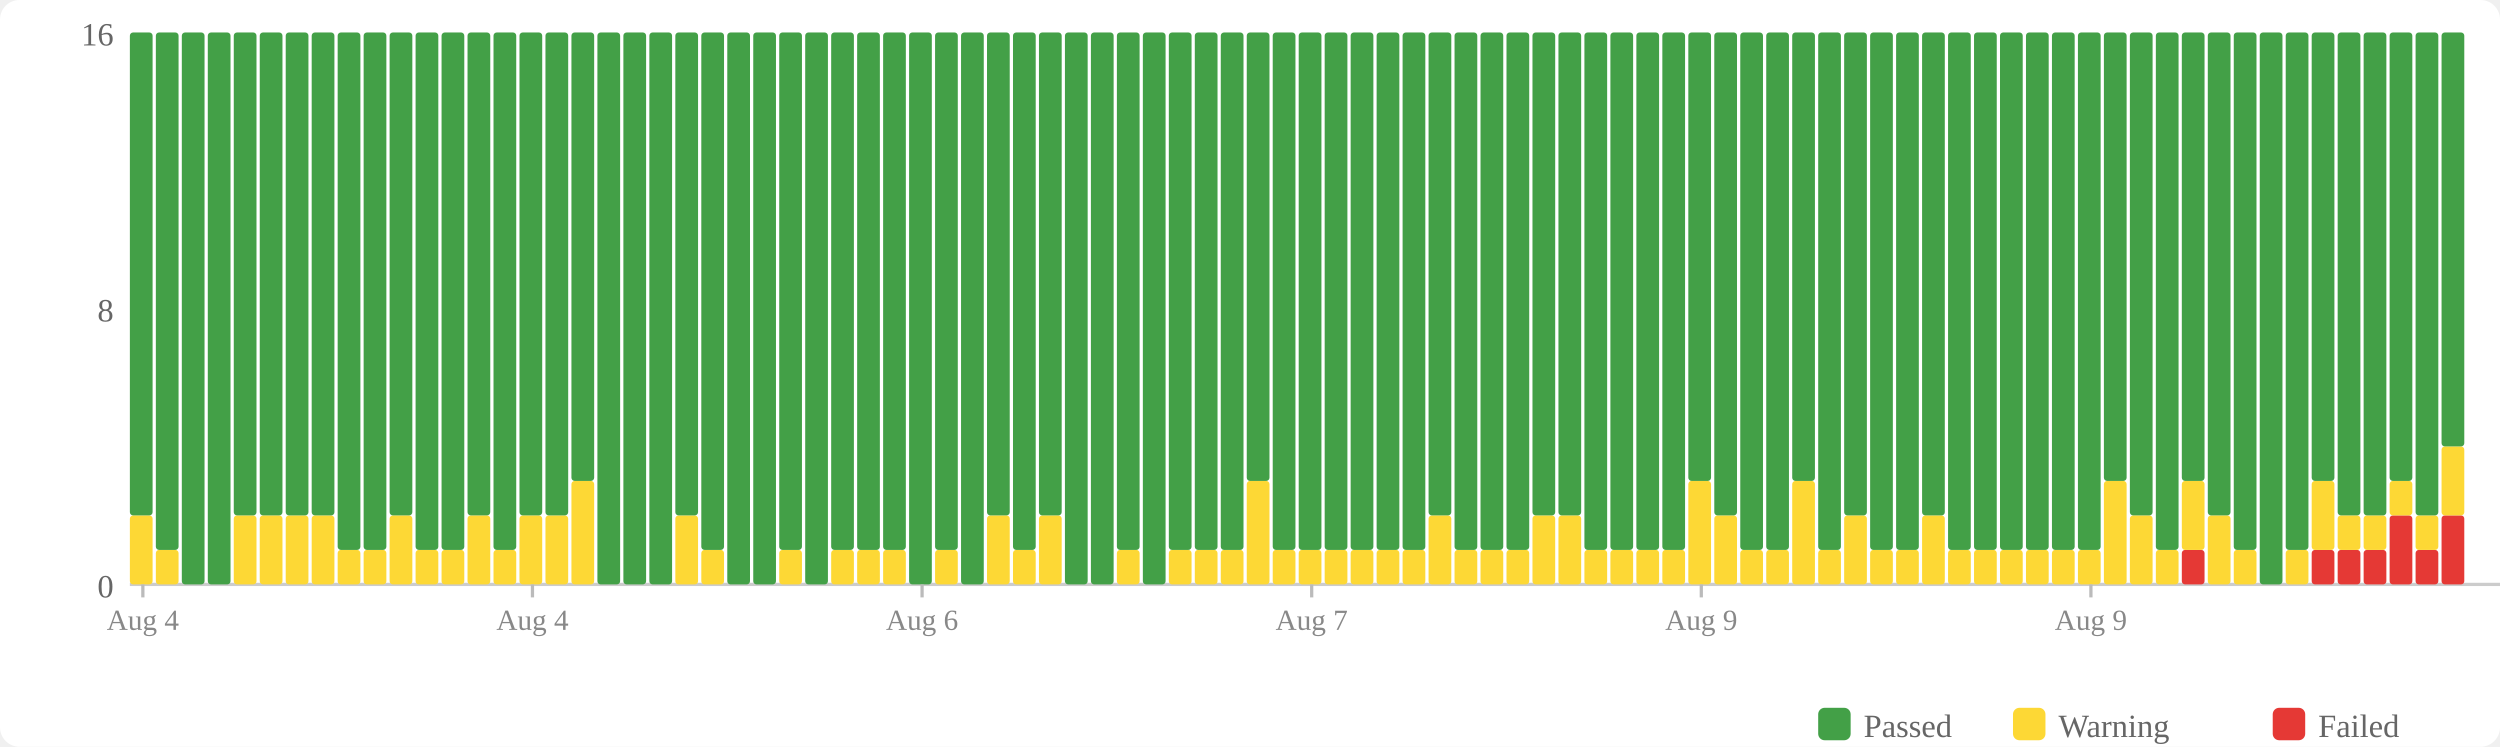
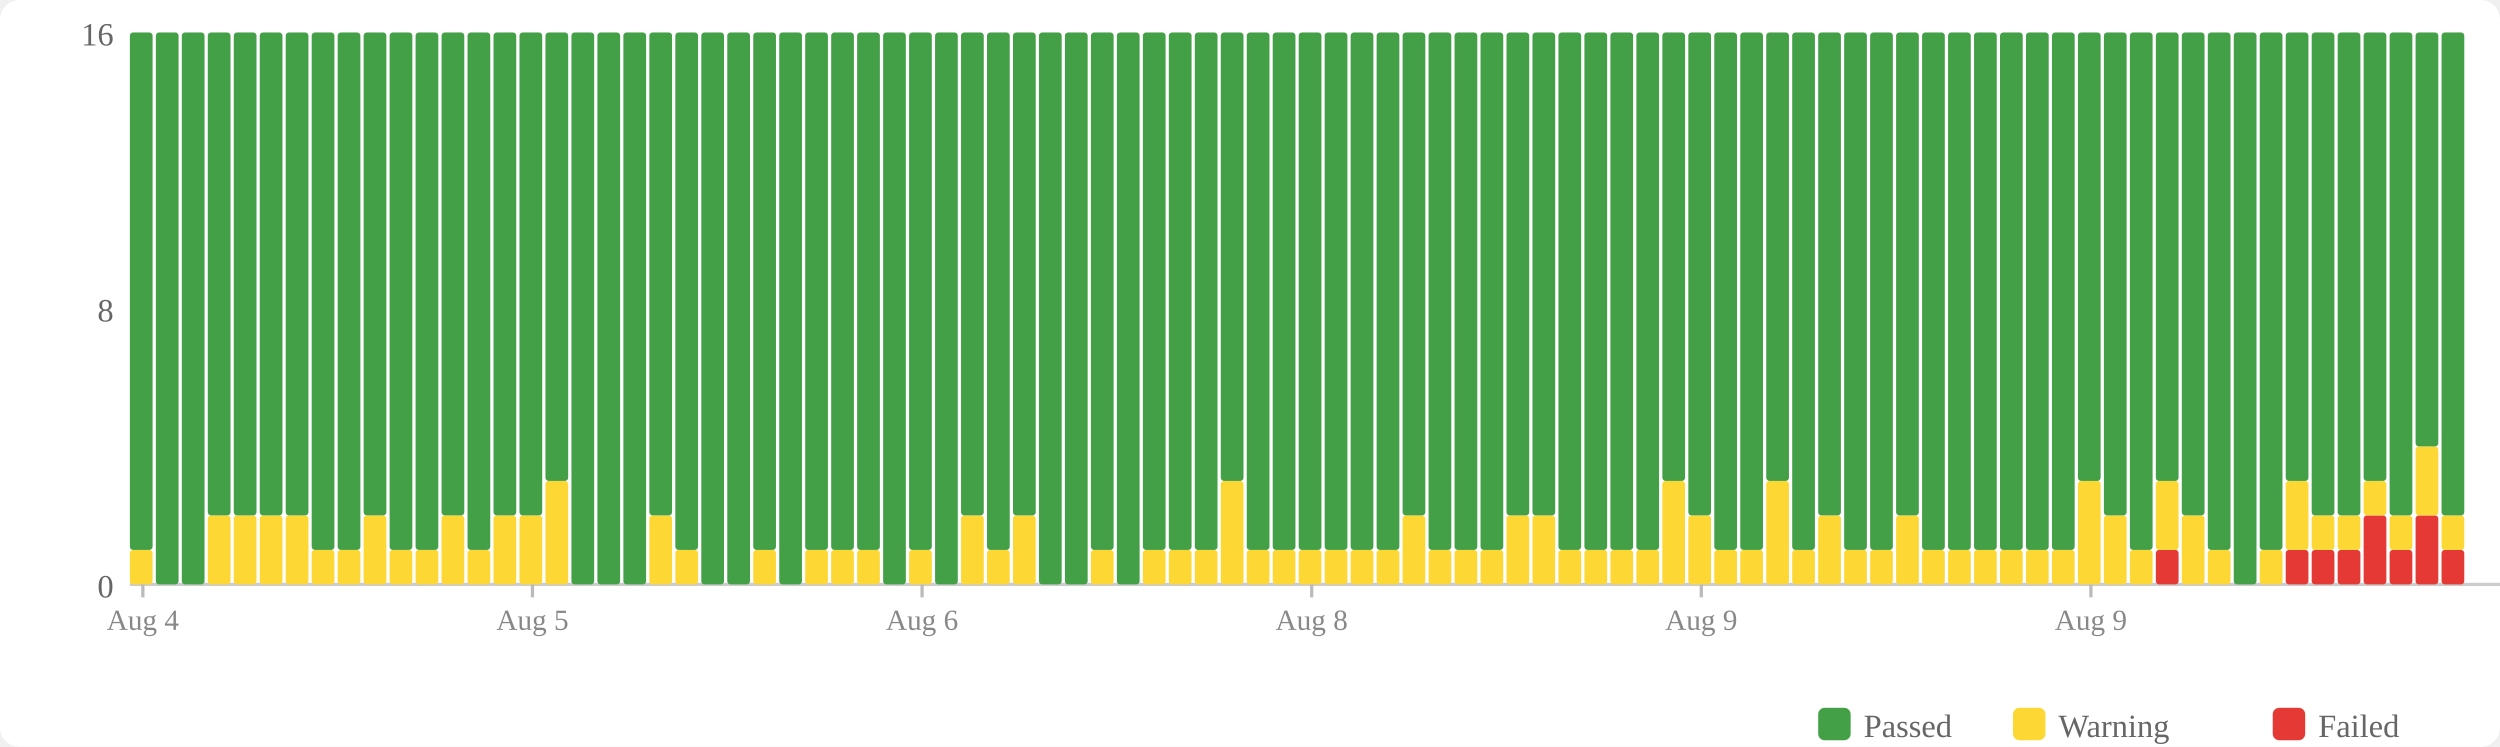
<svg xmlns="http://www.w3.org/2000/svg" width="770" height="230" viewBox="0 0 770 230">
  <rect width="770" height="230" fill="#fff" rx="6" />
  <rect x="560" y="218" width="10" height="10" fill="#43a047" rx="2" />
  <text x="574" y="227" font-size="10" fill="#666">Passed</text>
  <rect x="620" y="218" width="10" height="10" fill="#fdd835" rx="2" />
  <text x="634" y="227" font-size="10" fill="#666">Warning</text>
  <rect x="700" y="218" width="10" height="10" fill="#e53935" rx="2" />
  <text x="714" y="227" font-size="10" fill="#666">Failed</text>
  <text x="35" y="184" text-anchor="end" font-size="10" fill="#666">0</text>
  <text x="35" y="99" text-anchor="end" font-size="10" fill="#666">8</text>
  <text x="35" y="14" text-anchor="end" font-size="10" fill="#666">16</text>
  <line x1="40" y1="180" x2="770" y2="180" stroke="#ccc" stroke-width="1" />
-   <rect x="40" y="158.75" width="7" height="21.25" fill="#fdd835" rx="1" />
-   <rect x="40" y="10" width="7" height="148.75" fill="#43a047" rx="1" />
-   <rect x="48" y="169.375" width="7" height="10.625" fill="#fdd835" rx="1" />
-   <rect x="48" y="10" width="7" height="159.375" fill="#43a047" rx="1" />
+   <rect x="40" y="169.375" width="7" height="10.625" fill="#fdd835" rx="1" />
+   <rect x="40" y="10" width="7" height="159.375" fill="#43a047" rx="1" />
+   <rect x="48" y="10" width="7" height="170" fill="#43a047" rx="1" />
  <rect x="56" y="10" width="7" height="170" fill="#43a047" rx="1" />
-   <rect x="64" y="10" width="7" height="170" fill="#43a047" rx="1" />
+   <rect x="64" y="158.75" width="7" height="21.25" fill="#fdd835" rx="1" />
+   <rect x="64" y="10" width="7" height="148.75" fill="#43a047" rx="1" />
  <rect x="72" y="158.75" width="7" height="21.25" fill="#fdd835" rx="1" />
  <rect x="72" y="10" width="7" height="148.75" fill="#43a047" rx="1" />
  <rect x="80" y="158.75" width="7" height="21.25" fill="#fdd835" rx="1" />
  <rect x="80" y="10" width="7" height="148.75" fill="#43a047" rx="1" />
  <rect x="88" y="158.75" width="7" height="21.25" fill="#fdd835" rx="1" />
  <rect x="88" y="10" width="7" height="148.75" fill="#43a047" rx="1" />
-   <rect x="96" y="158.75" width="7" height="21.25" fill="#fdd835" rx="1" />
-   <rect x="96" y="10" width="7" height="148.75" fill="#43a047" rx="1" />
+   <rect x="96" y="169.375" width="7" height="10.625" fill="#fdd835" rx="1" />
+   <rect x="96" y="10" width="7" height="159.375" fill="#43a047" rx="1" />
  <rect x="104" y="169.375" width="7" height="10.625" fill="#fdd835" rx="1" />
  <rect x="104" y="10" width="7" height="159.375" fill="#43a047" rx="1" />
-   <rect x="112" y="169.375" width="7" height="10.625" fill="#fdd835" rx="1" />
-   <rect x="112" y="10" width="7" height="159.375" fill="#43a047" rx="1" />
-   <rect x="120" y="158.75" width="7" height="21.25" fill="#fdd835" rx="1" />
-   <rect x="120" y="10" width="7" height="148.75" fill="#43a047" rx="1" />
+   <rect x="112" y="158.75" width="7" height="21.25" fill="#fdd835" rx="1" />
+   <rect x="112" y="10" width="7" height="148.75" fill="#43a047" rx="1" />
+   <rect x="120" y="169.375" width="7" height="10.625" fill="#fdd835" rx="1" />
+   <rect x="120" y="10" width="7" height="159.375" fill="#43a047" rx="1" />
  <rect x="128" y="169.375" width="7" height="10.625" fill="#fdd835" rx="1" />
  <rect x="128" y="10" width="7" height="159.375" fill="#43a047" rx="1" />
-   <rect x="136" y="169.375" width="7" height="10.625" fill="#fdd835" rx="1" />
-   <rect x="136" y="10" width="7" height="159.375" fill="#43a047" rx="1" />
-   <rect x="144" y="158.75" width="7" height="21.25" fill="#fdd835" rx="1" />
-   <rect x="144" y="10" width="7" height="148.75" fill="#43a047" rx="1" />
-   <rect x="152" y="169.375" width="7" height="10.625" fill="#fdd835" rx="1" />
-   <rect x="152" y="10" width="7" height="159.375" fill="#43a047" rx="1" />
+   <rect x="136" y="158.75" width="7" height="21.25" fill="#fdd835" rx="1" />
+   <rect x="136" y="10" width="7" height="148.75" fill="#43a047" rx="1" />
+   <rect x="144" y="169.375" width="7" height="10.625" fill="#fdd835" rx="1" />
+   <rect x="144" y="10" width="7" height="159.375" fill="#43a047" rx="1" />
+   <rect x="152" y="158.75" width="7" height="21.25" fill="#fdd835" rx="1" />
+   <rect x="152" y="10" width="7" height="148.75" fill="#43a047" rx="1" />
  <rect x="160" y="158.75" width="7" height="21.25" fill="#fdd835" rx="1" />
  <rect x="160" y="10" width="7" height="148.75" fill="#43a047" rx="1" />
-   <rect x="168" y="158.75" width="7" height="21.25" fill="#fdd835" rx="1" />
-   <rect x="168" y="10" width="7" height="148.75" fill="#43a047" rx="1" />
-   <rect x="176" y="148.125" width="7" height="31.875" fill="#fdd835" rx="1" />
-   <rect x="176" y="10" width="7" height="138.125" fill="#43a047" rx="1" />
+   <rect x="168" y="148.125" width="7" height="31.875" fill="#fdd835" rx="1" />
+   <rect x="168" y="10" width="7" height="138.125" fill="#43a047" rx="1" />
+   <rect x="176" y="10" width="7" height="170" fill="#43a047" rx="1" />
  <rect x="184" y="10" width="7" height="170" fill="#43a047" rx="1" />
  <rect x="192" y="10" width="7" height="170" fill="#43a047" rx="1" />
-   <rect x="200" y="10" width="7" height="170" fill="#43a047" rx="1" />
-   <rect x="208" y="158.75" width="7" height="21.25" fill="#fdd835" rx="1" />
-   <rect x="208" y="10" width="7" height="148.75" fill="#43a047" rx="1" />
-   <rect x="216" y="169.375" width="7" height="10.625" fill="#fdd835" rx="1" />
-   <rect x="216" y="10" width="7" height="159.375" fill="#43a047" rx="1" />
+   <rect x="200" y="158.75" width="7" height="21.25" fill="#fdd835" rx="1" />
+   <rect x="200" y="10" width="7" height="148.75" fill="#43a047" rx="1" />
+   <rect x="208" y="169.375" width="7" height="10.625" fill="#fdd835" rx="1" />
+   <rect x="208" y="10" width="7" height="159.375" fill="#43a047" rx="1" />
+   <rect x="216" y="10" width="7" height="170" fill="#43a047" rx="1" />
  <rect x="224" y="10" width="7" height="170" fill="#43a047" rx="1" />
-   <rect x="232" y="10" width="7" height="170" fill="#43a047" rx="1" />
-   <rect x="240" y="169.375" width="7" height="10.625" fill="#fdd835" rx="1" />
-   <rect x="240" y="10" width="7" height="159.375" fill="#43a047" rx="1" />
-   <rect x="248" y="10" width="7" height="170" fill="#43a047" rx="1" />
+   <rect x="232" y="169.375" width="7" height="10.625" fill="#fdd835" rx="1" />
+   <rect x="232" y="10" width="7" height="159.375" fill="#43a047" rx="1" />
+   <rect x="240" y="10" width="7" height="170" fill="#43a047" rx="1" />
+   <rect x="248" y="169.375" width="7" height="10.625" fill="#fdd835" rx="1" />
+   <rect x="248" y="10" width="7" height="159.375" fill="#43a047" rx="1" />
  <rect x="256" y="169.375" width="7" height="10.625" fill="#fdd835" rx="1" />
  <rect x="256" y="10" width="7" height="159.375" fill="#43a047" rx="1" />
  <rect x="264" y="169.375" width="7" height="10.625" fill="#fdd835" rx="1" />
  <rect x="264" y="10" width="7" height="159.375" fill="#43a047" rx="1" />
-   <rect x="272" y="169.375" width="7" height="10.625" fill="#fdd835" rx="1" />
-   <rect x="272" y="10" width="7" height="159.375" fill="#43a047" rx="1" />
-   <rect x="280" y="10" width="7" height="170" fill="#43a047" rx="1" />
-   <rect x="288" y="169.375" width="7" height="10.625" fill="#fdd835" rx="1" />
-   <rect x="288" y="10" width="7" height="159.375" fill="#43a047" rx="1" />
-   <rect x="296" y="10" width="7" height="170" fill="#43a047" rx="1" />
-   <rect x="304" y="158.75" width="7" height="21.25" fill="#fdd835" rx="1" />
-   <rect x="304" y="10" width="7" height="148.75" fill="#43a047" rx="1" />
-   <rect x="312" y="169.375" width="7" height="10.625" fill="#fdd835" rx="1" />
-   <rect x="312" y="10" width="7" height="159.375" fill="#43a047" rx="1" />
-   <rect x="320" y="158.75" width="7" height="21.25" fill="#fdd835" rx="1" />
-   <rect x="320" y="10" width="7" height="148.75" fill="#43a047" rx="1" />
+   <rect x="272" y="10" width="7" height="170" fill="#43a047" rx="1" />
+   <rect x="280" y="169.375" width="7" height="10.625" fill="#fdd835" rx="1" />
+   <rect x="280" y="10" width="7" height="159.375" fill="#43a047" rx="1" />
+   <rect x="288" y="10" width="7" height="170" fill="#43a047" rx="1" />
+   <rect x="296" y="158.75" width="7" height="21.25" fill="#fdd835" rx="1" />
+   <rect x="296" y="10" width="7" height="148.75" fill="#43a047" rx="1" />
+   <rect x="304" y="169.375" width="7" height="10.625" fill="#fdd835" rx="1" />
+   <rect x="304" y="10" width="7" height="159.375" fill="#43a047" rx="1" />
+   <rect x="312" y="158.75" width="7" height="21.25" fill="#fdd835" rx="1" />
+   <rect x="312" y="10" width="7" height="148.75" fill="#43a047" rx="1" />
+   <rect x="320" y="10" width="7" height="170" fill="#43a047" rx="1" />
  <rect x="328" y="10" width="7" height="170" fill="#43a047" rx="1" />
-   <rect x="336" y="10" width="7" height="170" fill="#43a047" rx="1" />
-   <rect x="344" y="169.375" width="7" height="10.625" fill="#fdd835" rx="1" />
-   <rect x="344" y="10" width="7" height="159.375" fill="#43a047" rx="1" />
-   <rect x="352" y="10" width="7" height="170" fill="#43a047" rx="1" />
+   <rect x="336" y="169.375" width="7" height="10.625" fill="#fdd835" rx="1" />
+   <rect x="336" y="10" width="7" height="159.375" fill="#43a047" rx="1" />
+   <rect x="344" y="10" width="7" height="170" fill="#43a047" rx="1" />
+   <rect x="352" y="169.375" width="7" height="10.625" fill="#fdd835" rx="1" />
+   <rect x="352" y="10" width="7" height="159.375" fill="#43a047" rx="1" />
  <rect x="360" y="169.375" width="7" height="10.625" fill="#fdd835" rx="1" />
  <rect x="360" y="10" width="7" height="159.375" fill="#43a047" rx="1" />
  <rect x="368" y="169.375" width="7" height="10.625" fill="#fdd835" rx="1" />
  <rect x="368" y="10" width="7" height="159.375" fill="#43a047" rx="1" />
-   <rect x="376" y="169.375" width="7" height="10.625" fill="#fdd835" rx="1" />
-   <rect x="376" y="10" width="7" height="159.375" fill="#43a047" rx="1" />
-   <rect x="384" y="148.125" width="7" height="31.875" fill="#fdd835" rx="1" />
-   <rect x="384" y="10" width="7" height="138.125" fill="#43a047" rx="1" />
+   <rect x="376" y="148.125" width="7" height="31.875" fill="#fdd835" rx="1" />
+   <rect x="376" y="10" width="7" height="138.125" fill="#43a047" rx="1" />
+   <rect x="384" y="169.375" width="7" height="10.625" fill="#fdd835" rx="1" />
+   <rect x="384" y="10" width="7" height="159.375" fill="#43a047" rx="1" />
  <rect x="392" y="169.375" width="7" height="10.625" fill="#fdd835" rx="1" />
  <rect x="392" y="10" width="7" height="159.375" fill="#43a047" rx="1" />
  <rect x="400" y="169.375" width="7" height="10.625" fill="#fdd835" rx="1" />
  <rect x="400" y="10" width="7" height="159.375" fill="#43a047" rx="1" />
  <rect x="408" y="169.375" width="7" height="10.625" fill="#fdd835" rx="1" />
  <rect x="408" y="10" width="7" height="159.375" fill="#43a047" rx="1" />
  <rect x="416" y="169.375" width="7" height="10.625" fill="#fdd835" rx="1" />
  <rect x="416" y="10" width="7" height="159.375" fill="#43a047" rx="1" />
  <rect x="424" y="169.375" width="7" height="10.625" fill="#fdd835" rx="1" />
  <rect x="424" y="10" width="7" height="159.375" fill="#43a047" rx="1" />
-   <rect x="432" y="169.375" width="7" height="10.625" fill="#fdd835" rx="1" />
-   <rect x="432" y="10" width="7" height="159.375" fill="#43a047" rx="1" />
-   <rect x="440" y="158.75" width="7" height="21.25" fill="#fdd835" rx="1" />
-   <rect x="440" y="10" width="7" height="148.75" fill="#43a047" rx="1" />
+   <rect x="432" y="158.75" width="7" height="21.25" fill="#fdd835" rx="1" />
+   <rect x="432" y="10" width="7" height="148.75" fill="#43a047" rx="1" />
+   <rect x="440" y="169.375" width="7" height="10.625" fill="#fdd835" rx="1" />
+   <rect x="440" y="10" width="7" height="159.375" fill="#43a047" rx="1" />
  <rect x="448" y="169.375" width="7" height="10.625" fill="#fdd835" rx="1" />
  <rect x="448" y="10" width="7" height="159.375" fill="#43a047" rx="1" />
  <rect x="456" y="169.375" width="7" height="10.625" fill="#fdd835" rx="1" />
  <rect x="456" y="10" width="7" height="159.375" fill="#43a047" rx="1" />
-   <rect x="464" y="169.375" width="7" height="10.625" fill="#fdd835" rx="1" />
-   <rect x="464" y="10" width="7" height="159.375" fill="#43a047" rx="1" />
+   <rect x="464" y="158.75" width="7" height="21.25" fill="#fdd835" rx="1" />
+   <rect x="464" y="10" width="7" height="148.75" fill="#43a047" rx="1" />
  <rect x="472" y="158.75" width="7" height="21.25" fill="#fdd835" rx="1" />
  <rect x="472" y="10" width="7" height="148.75" fill="#43a047" rx="1" />
-   <rect x="480" y="158.75" width="7" height="21.25" fill="#fdd835" rx="1" />
-   <rect x="480" y="10" width="7" height="148.75" fill="#43a047" rx="1" />
+   <rect x="480" y="169.375" width="7" height="10.625" fill="#fdd835" rx="1" />
+   <rect x="480" y="10" width="7" height="159.375" fill="#43a047" rx="1" />
  <rect x="488" y="169.375" width="7" height="10.625" fill="#fdd835" rx="1" />
  <rect x="488" y="10" width="7" height="159.375" fill="#43a047" rx="1" />
  <rect x="496" y="169.375" width="7" height="10.625" fill="#fdd835" rx="1" />
  <rect x="496" y="10" width="7" height="159.375" fill="#43a047" rx="1" />
  <rect x="504" y="169.375" width="7" height="10.625" fill="#fdd835" rx="1" />
  <rect x="504" y="10" width="7" height="159.375" fill="#43a047" rx="1" />
-   <rect x="512" y="169.375" width="7" height="10.625" fill="#fdd835" rx="1" />
-   <rect x="512" y="10" width="7" height="159.375" fill="#43a047" rx="1" />
-   <rect x="520" y="148.125" width="7" height="31.875" fill="#fdd835" rx="1" />
-   <rect x="520" y="10" width="7" height="138.125" fill="#43a047" rx="1" />
-   <rect x="528" y="158.75" width="7" height="21.25" fill="#fdd835" rx="1" />
-   <rect x="528" y="10" width="7" height="148.75" fill="#43a047" rx="1" />
+   <rect x="512" y="148.125" width="7" height="31.875" fill="#fdd835" rx="1" />
+   <rect x="512" y="10" width="7" height="138.125" fill="#43a047" rx="1" />
+   <rect x="520" y="158.75" width="7" height="21.25" fill="#fdd835" rx="1" />
+   <rect x="520" y="10" width="7" height="148.75" fill="#43a047" rx="1" />
+   <rect x="528" y="169.375" width="7" height="10.625" fill="#fdd835" rx="1" />
+   <rect x="528" y="10" width="7" height="159.375" fill="#43a047" rx="1" />
  <rect x="536" y="169.375" width="7" height="10.625" fill="#fdd835" rx="1" />
  <rect x="536" y="10" width="7" height="159.375" fill="#43a047" rx="1" />
-   <rect x="544" y="169.375" width="7" height="10.625" fill="#fdd835" rx="1" />
-   <rect x="544" y="10" width="7" height="159.375" fill="#43a047" rx="1" />
-   <rect x="552" y="148.125" width="7" height="31.875" fill="#fdd835" rx="1" />
-   <rect x="552" y="10" width="7" height="138.125" fill="#43a047" rx="1" />
-   <rect x="560" y="169.375" width="7" height="10.625" fill="#fdd835" rx="1" />
-   <rect x="560" y="10" width="7" height="159.375" fill="#43a047" rx="1" />
-   <rect x="568" y="158.75" width="7" height="21.25" fill="#fdd835" rx="1" />
-   <rect x="568" y="10" width="7" height="148.75" fill="#43a047" rx="1" />
+   <rect x="544" y="148.125" width="7" height="31.875" fill="#fdd835" rx="1" />
+   <rect x="544" y="10" width="7" height="138.125" fill="#43a047" rx="1" />
+   <rect x="552" y="169.375" width="7" height="10.625" fill="#fdd835" rx="1" />
+   <rect x="552" y="10" width="7" height="159.375" fill="#43a047" rx="1" />
+   <rect x="560" y="158.75" width="7" height="21.25" fill="#fdd835" rx="1" />
+   <rect x="560" y="10" width="7" height="148.75" fill="#43a047" rx="1" />
+   <rect x="568" y="169.375" width="7" height="10.625" fill="#fdd835" rx="1" />
+   <rect x="568" y="10" width="7" height="159.375" fill="#43a047" rx="1" />
  <rect x="576" y="169.375" width="7" height="10.625" fill="#fdd835" rx="1" />
  <rect x="576" y="10" width="7" height="159.375" fill="#43a047" rx="1" />
-   <rect x="584" y="169.375" width="7" height="10.625" fill="#fdd835" rx="1" />
-   <rect x="584" y="10" width="7" height="159.375" fill="#43a047" rx="1" />
-   <rect x="592" y="158.75" width="7" height="21.25" fill="#fdd835" rx="1" />
-   <rect x="592" y="10" width="7" height="148.75" fill="#43a047" rx="1" />
+   <rect x="584" y="158.75" width="7" height="21.25" fill="#fdd835" rx="1" />
+   <rect x="584" y="10" width="7" height="148.75" fill="#43a047" rx="1" />
+   <rect x="592" y="169.375" width="7" height="10.625" fill="#fdd835" rx="1" />
+   <rect x="592" y="10" width="7" height="159.375" fill="#43a047" rx="1" />
  <rect x="600" y="169.375" width="7" height="10.625" fill="#fdd835" rx="1" />
  <rect x="600" y="10" width="7" height="159.375" fill="#43a047" rx="1" />
  <rect x="608" y="169.375" width="7" height="10.625" fill="#fdd835" rx="1" />
  <rect x="608" y="10" width="7" height="159.375" fill="#43a047" rx="1" />
  <rect x="616" y="169.375" width="7" height="10.625" fill="#fdd835" rx="1" />
  <rect x="616" y="10" width="7" height="159.375" fill="#43a047" rx="1" />
  <rect x="624" y="169.375" width="7" height="10.625" fill="#fdd835" rx="1" />
  <rect x="624" y="10" width="7" height="159.375" fill="#43a047" rx="1" />
  <rect x="632" y="169.375" width="7" height="10.625" fill="#fdd835" rx="1" />
  <rect x="632" y="10" width="7" height="159.375" fill="#43a047" rx="1" />
-   <rect x="640" y="169.375" width="7" height="10.625" fill="#fdd835" rx="1" />
-   <rect x="640" y="10" width="7" height="159.375" fill="#43a047" rx="1" />
-   <rect x="648" y="148.125" width="7" height="31.875" fill="#fdd835" rx="1" />
-   <rect x="648" y="10" width="7" height="138.125" fill="#43a047" rx="1" />
-   <rect x="656" y="158.75" width="7" height="21.25" fill="#fdd835" rx="1" />
-   <rect x="656" y="10" width="7" height="148.75" fill="#43a047" rx="1" />
-   <rect x="664" y="169.375" width="7" height="10.625" fill="#fdd835" rx="1" />
-   <rect x="664" y="10" width="7" height="159.375" fill="#43a047" rx="1" />
-   <rect x="672" y="169.375" width="7" height="10.625" fill="#e53935" rx="1" />
-   <rect x="672" y="148.125" width="7" height="21.25" fill="#fdd835" rx="1" />
-   <rect x="672" y="10" width="7" height="138.125" fill="#43a047" rx="1" />
-   <rect x="680" y="158.75" width="7" height="21.25" fill="#fdd835" rx="1" />
-   <rect x="680" y="10" width="7" height="148.75" fill="#43a047" rx="1" />
-   <rect x="688" y="169.375" width="7" height="10.625" fill="#fdd835" rx="1" />
-   <rect x="688" y="10" width="7" height="159.375" fill="#43a047" rx="1" />
-   <rect x="696" y="10" width="7" height="170" fill="#43a047" rx="1" />
-   <rect x="704" y="169.375" width="7" height="10.625" fill="#fdd835" rx="1" />
-   <rect x="704" y="10" width="7" height="159.375" fill="#43a047" rx="1" />
+   <rect x="640" y="148.125" width="7" height="31.875" fill="#fdd835" rx="1" />
+   <rect x="640" y="10" width="7" height="138.125" fill="#43a047" rx="1" />
+   <rect x="648" y="158.75" width="7" height="21.25" fill="#fdd835" rx="1" />
+   <rect x="648" y="10" width="7" height="148.75" fill="#43a047" rx="1" />
+   <rect x="656" y="169.375" width="7" height="10.625" fill="#fdd835" rx="1" />
+   <rect x="656" y="10" width="7" height="159.375" fill="#43a047" rx="1" />
+   <rect x="664" y="169.375" width="7" height="10.625" fill="#e53935" rx="1" />
+   <rect x="664" y="148.125" width="7" height="21.25" fill="#fdd835" rx="1" />
+   <rect x="664" y="10" width="7" height="138.125" fill="#43a047" rx="1" />
+   <rect x="672" y="158.75" width="7" height="21.25" fill="#fdd835" rx="1" />
+   <rect x="672" y="10" width="7" height="148.75" fill="#43a047" rx="1" />
+   <rect x="680" y="169.375" width="7" height="10.625" fill="#fdd835" rx="1" />
+   <rect x="680" y="10" width="7" height="159.375" fill="#43a047" rx="1" />
+   <rect x="688" y="10" width="7" height="170" fill="#43a047" rx="1" />
+   <rect x="696" y="169.375" width="7" height="10.625" fill="#fdd835" rx="1" />
+   <rect x="696" y="10" width="7" height="159.375" fill="#43a047" rx="1" />
+   <rect x="704" y="169.375" width="7" height="10.625" fill="#e53935" rx="1" />
+   <rect x="704" y="148.125" width="7" height="21.25" fill="#fdd835" rx="1" />
+   <rect x="704" y="10" width="7" height="138.125" fill="#43a047" rx="1" />
  <rect x="712" y="169.375" width="7" height="10.625" fill="#e53935" rx="1" />
-   <rect x="712" y="148.125" width="7" height="21.25" fill="#fdd835" rx="1" />
-   <rect x="712" y="10" width="7" height="138.125" fill="#43a047" rx="1" />
+   <rect x="712" y="158.75" width="7" height="10.625" fill="#fdd835" rx="1" />
+   <rect x="712" y="10" width="7" height="148.75" fill="#43a047" rx="1" />
  <rect x="720" y="169.375" width="7" height="10.625" fill="#e53935" rx="1" />
  <rect x="720" y="158.75" width="7" height="10.625" fill="#fdd835" rx="1" />
  <rect x="720" y="10" width="7" height="148.75" fill="#43a047" rx="1" />
-   <rect x="728" y="169.375" width="7" height="10.625" fill="#e53935" rx="1" />
-   <rect x="728" y="158.75" width="7" height="10.625" fill="#fdd835" rx="1" />
-   <rect x="728" y="10" width="7" height="148.75" fill="#43a047" rx="1" />
-   <rect x="736" y="158.75" width="7" height="21.25" fill="#e53935" rx="1" />
-   <rect x="736" y="148.125" width="7" height="10.625" fill="#fdd835" rx="1" />
-   <rect x="736" y="10" width="7" height="138.125" fill="#43a047" rx="1" />
-   <rect x="744" y="169.375" width="7" height="10.625" fill="#e53935" rx="1" />
-   <rect x="744" y="158.75" width="7" height="10.625" fill="#fdd835" rx="1" />
-   <rect x="744" y="10" width="7" height="148.75" fill="#43a047" rx="1" />
-   <rect x="752" y="158.75" width="7" height="21.25" fill="#e53935" rx="1" />
-   <rect x="752" y="137.5" width="7" height="21.25" fill="#fdd835" rx="1" />
-   <rect x="752" y="10" width="7" height="127.5" fill="#43a047" rx="1" />
+   <rect x="728" y="158.75" width="7" height="21.25" fill="#e53935" rx="1" />
+   <rect x="728" y="148.125" width="7" height="10.625" fill="#fdd835" rx="1" />
+   <rect x="728" y="10" width="7" height="138.125" fill="#43a047" rx="1" />
+   <rect x="736" y="169.375" width="7" height="10.625" fill="#e53935" rx="1" />
+   <rect x="736" y="158.75" width="7" height="10.625" fill="#fdd835" rx="1" />
+   <rect x="736" y="10" width="7" height="148.75" fill="#43a047" rx="1" />
+   <rect x="744" y="158.75" width="7" height="21.25" fill="#e53935" rx="1" />
+   <rect x="744" y="137.5" width="7" height="21.25" fill="#fdd835" rx="1" />
+   <rect x="744" y="10" width="7" height="127.5" fill="#43a047" rx="1" />
+   <rect x="752" y="169.375" width="7" height="10.625" fill="#e53935" rx="1" />
+   <rect x="752" y="158.75" width="7" height="10.625" fill="#fdd835" rx="1" />
+   <rect x="752" y="10" width="7" height="148.75" fill="#43a047" rx="1" />
  <line x1="44.0" y1="180" x2="44.0" y2="184" stroke="#bbb" stroke-width="1" />
  <text x="44.0" y="194" text-anchor="middle" font-size="9" fill="#888">Aug 4</text>
  <line x1="164.0" y1="180" x2="164.0" y2="184" stroke="#bbb" stroke-width="1" />
-   <text x="164.0" y="194" text-anchor="middle" font-size="9" fill="#888">Aug 4</text>
+   <text x="164.0" y="194" text-anchor="middle" font-size="9" fill="#888">Aug 5</text>
  <line x1="284.0" y1="180" x2="284.0" y2="184" stroke="#bbb" stroke-width="1" />
  <text x="284.0" y="194" text-anchor="middle" font-size="9" fill="#888">Aug 6</text>
  <line x1="404.0" y1="180" x2="404.0" y2="184" stroke="#bbb" stroke-width="1" />
-   <text x="404.0" y="194" text-anchor="middle" font-size="9" fill="#888">Aug 7</text>
+   <text x="404.0" y="194" text-anchor="middle" font-size="9" fill="#888">Aug 8</text>
  <line x1="524.0" y1="180" x2="524.0" y2="184" stroke="#bbb" stroke-width="1" />
  <text x="524.0" y="194" text-anchor="middle" font-size="9" fill="#888">Aug 9</text>
  <line x1="644.0" y1="180" x2="644.0" y2="184" stroke="#bbb" stroke-width="1" />
  <text x="644.0" y="194" text-anchor="middle" font-size="9" fill="#888">Aug 9</text>
</svg>
